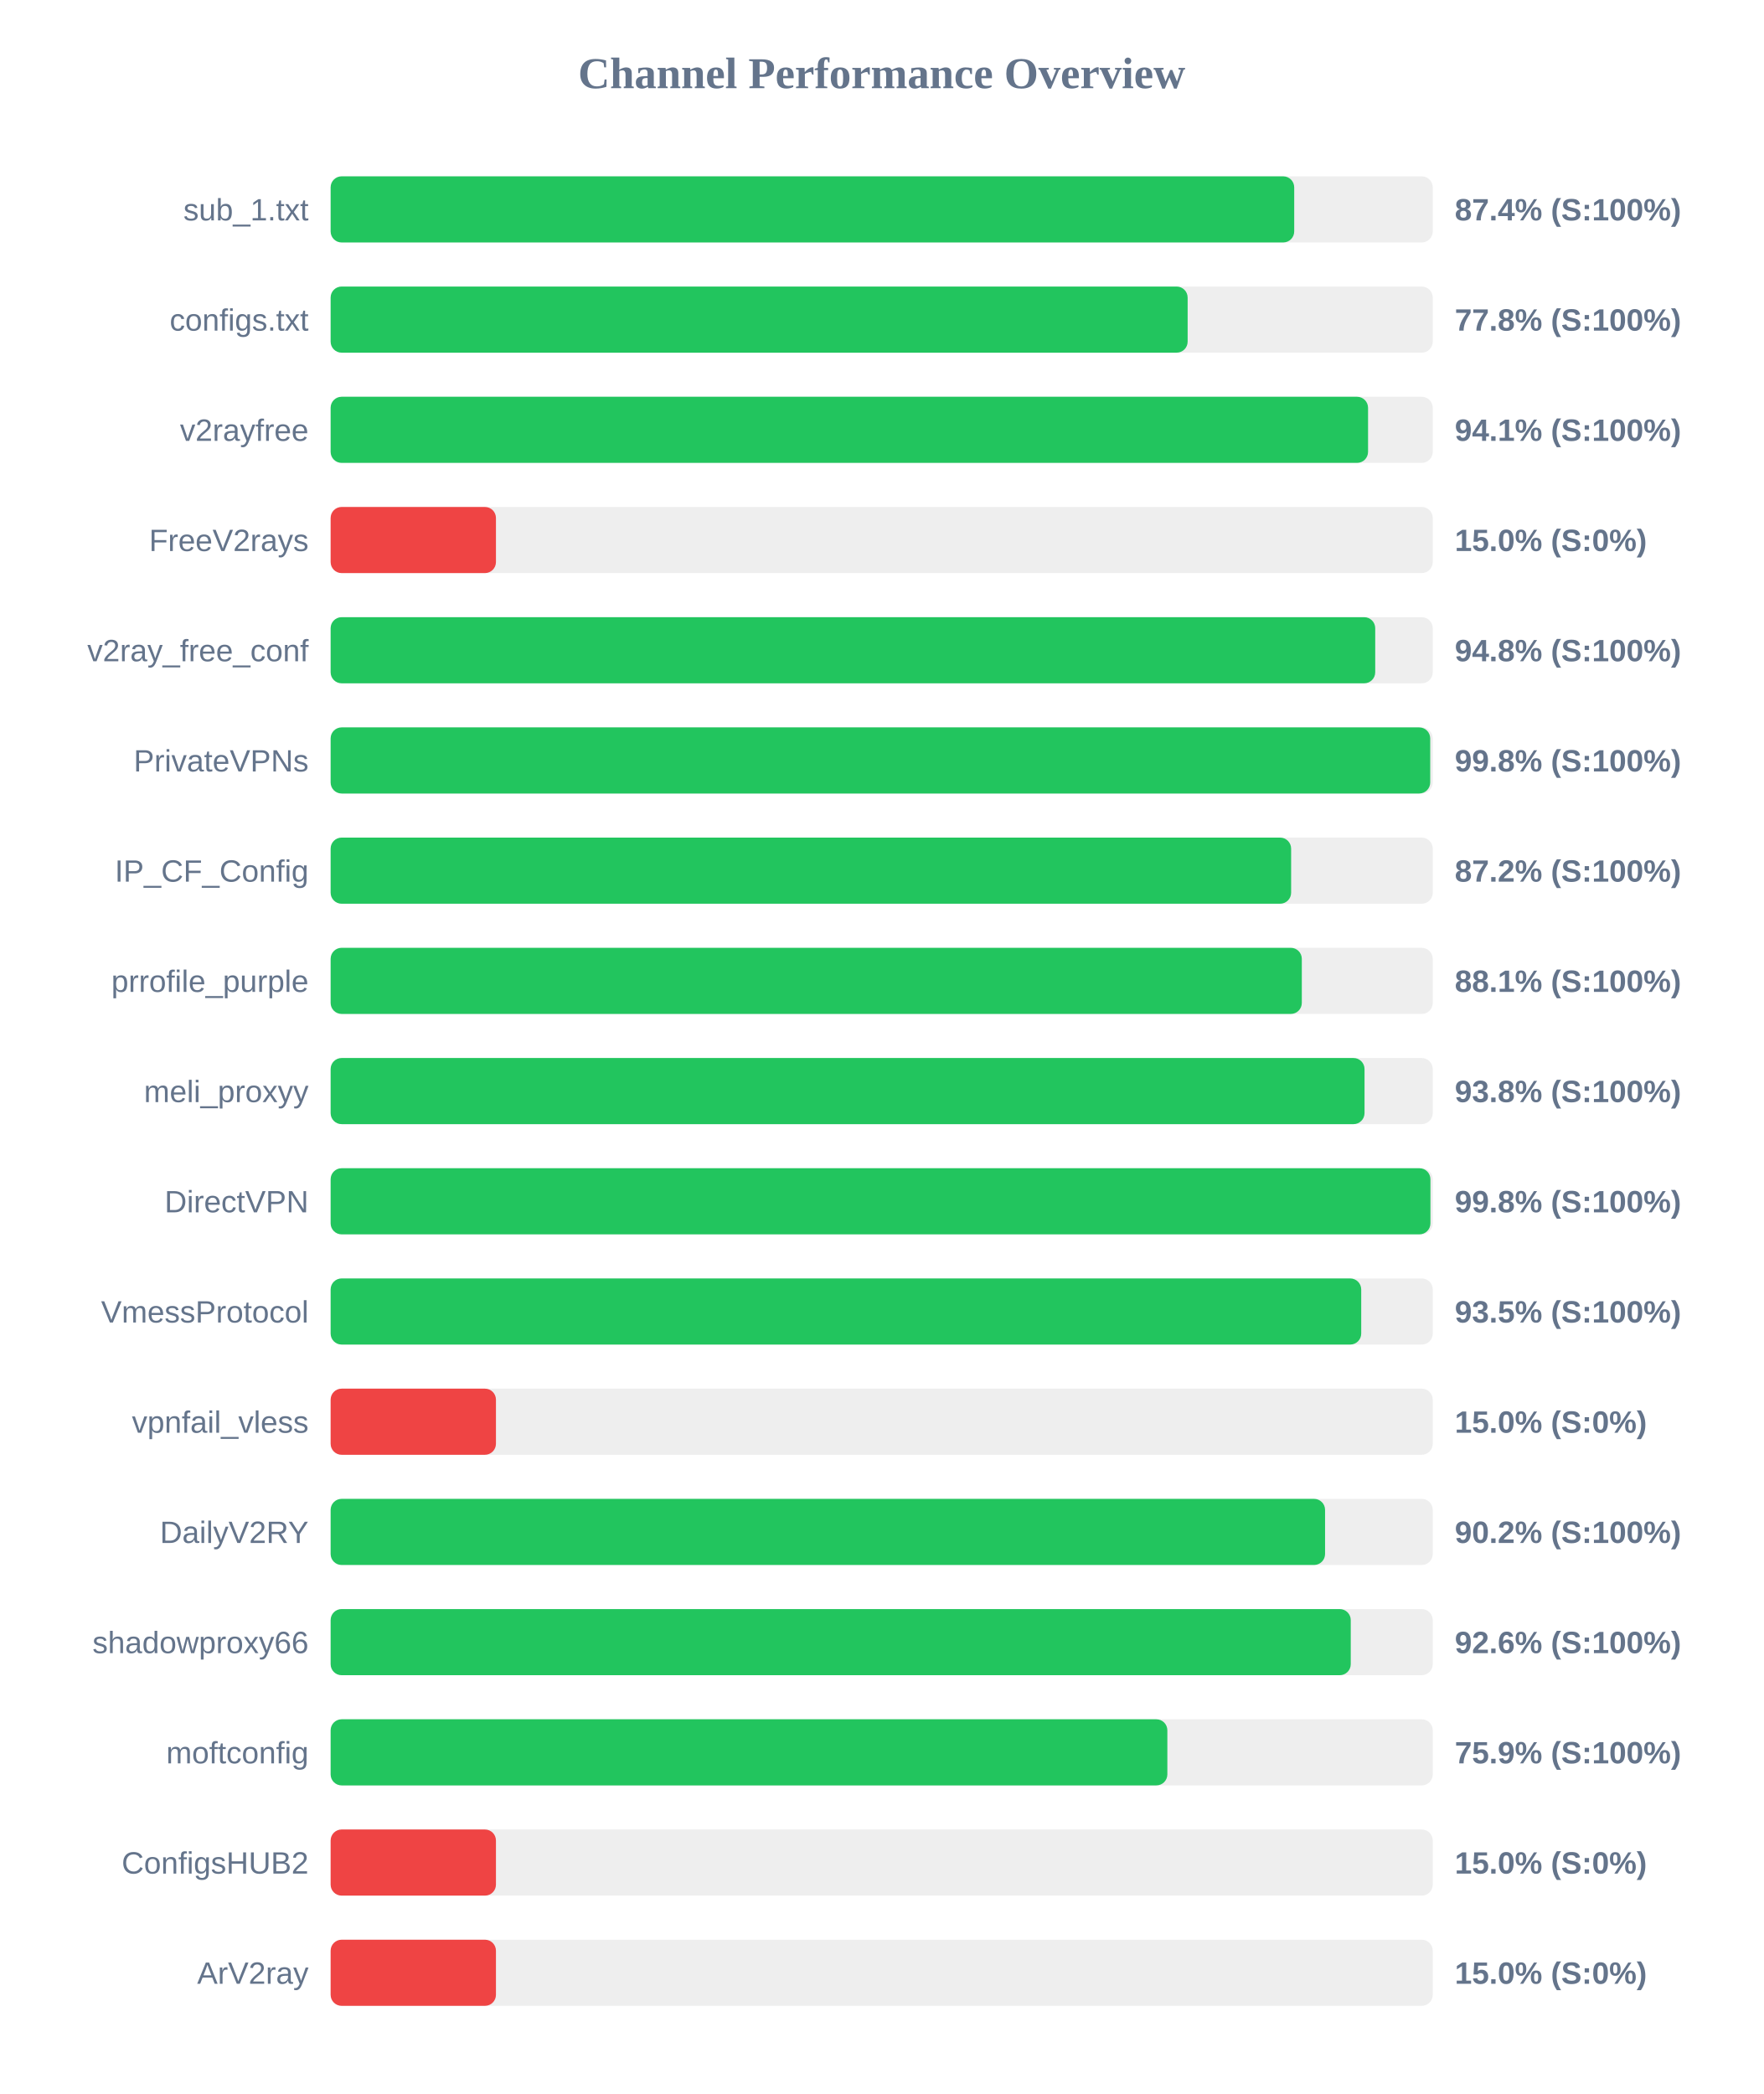
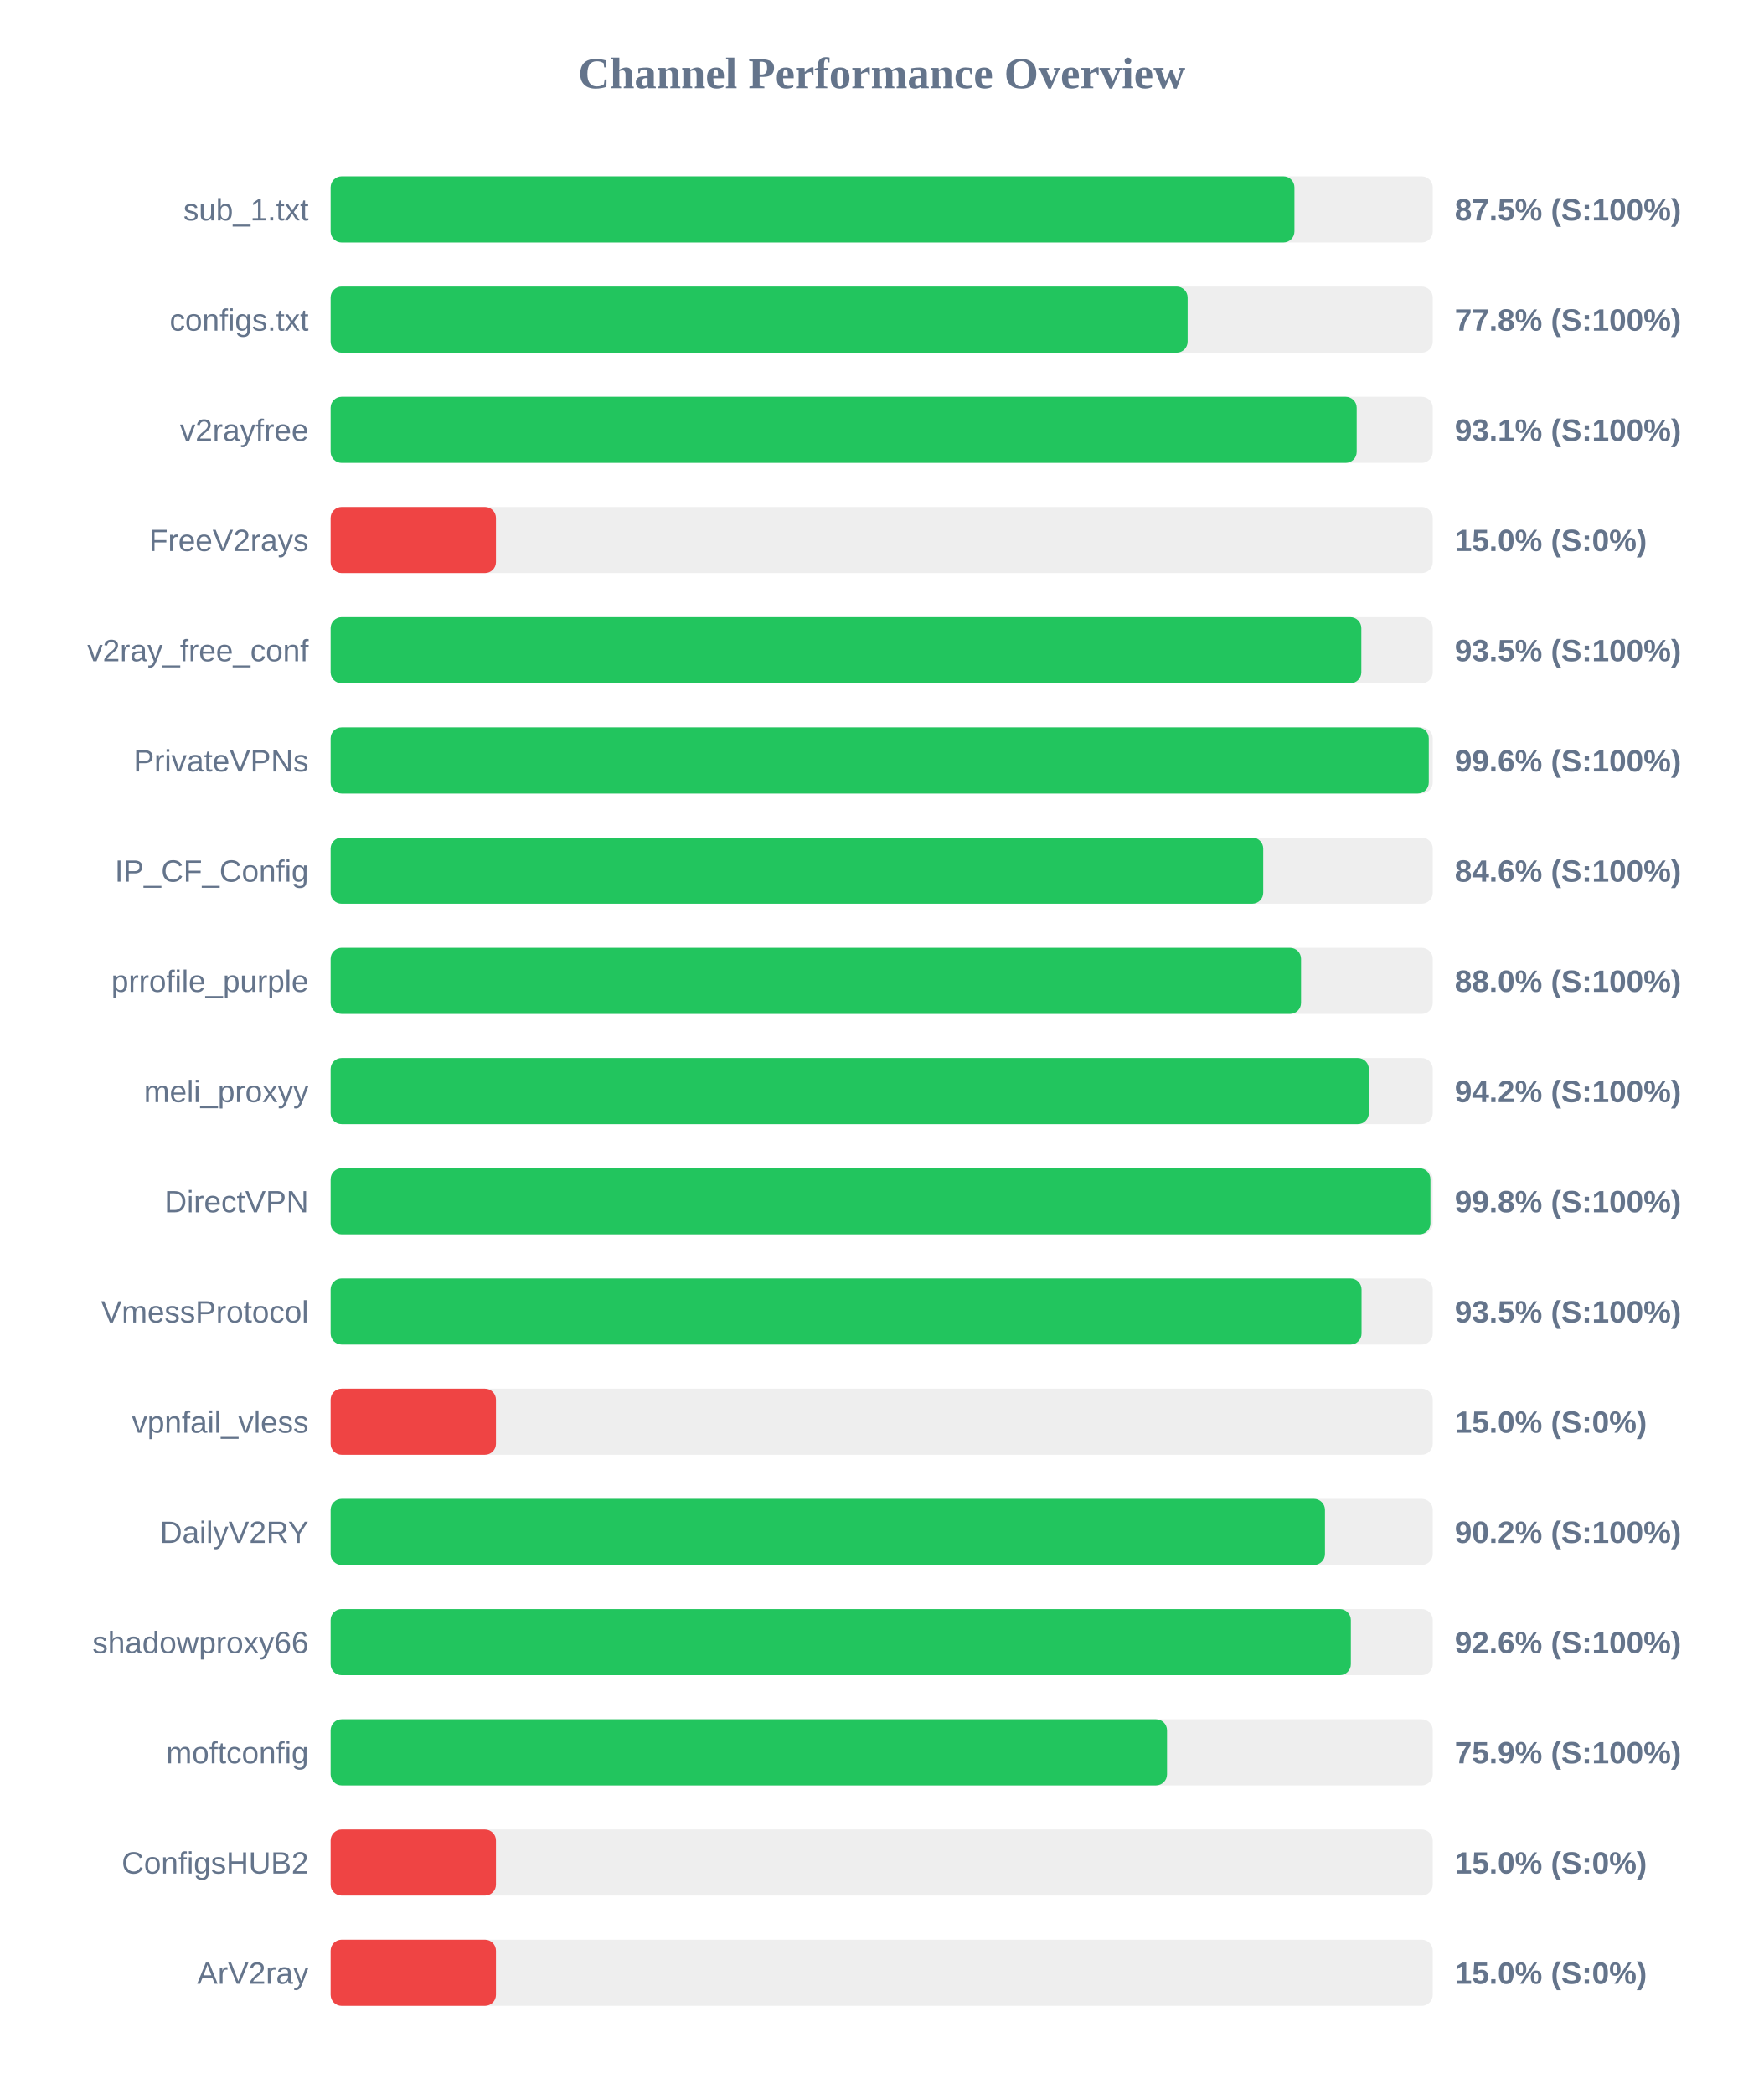
<svg xmlns="http://www.w3.org/2000/svg" width="800" height="950" version="1.1">
  <style>
        .row { font: 14px Arial; fill: #64748b; }
        .score { font: bold 14px Arial; fill: #64748b; }
    </style>
  <text x="400" y="40" text-anchor="middle" font-size="20px" font-weight="bold" fill="#64748b">Channel Performance Overview</text>
  <rect x="150" y="80" width="500" height="30" fill="#eee" rx="5" />
-   <rect x="150" y="80" width="437.15" height="30" fill="#22c55e" rx="5" />
+   <rect x="150" y="80" width="437.25" height="30" fill="#22c55e" rx="5" />
  <text x="140" y="100" text-anchor="end" class="row">sub_1.txt</text>
-   <text x="660" y="100" text-anchor="start" class="score">87.4% (S:100%)</text>
+   <text x="660" y="100" text-anchor="start" class="score">87.5% (S:100%)</text>
  <rect x="150" y="130" width="500" height="30" fill="#eee" rx="5" />
  <rect x="150" y="130" width="388.8" height="30" fill="#22c55e" rx="5" />
  <text x="140" y="150" text-anchor="end" class="row">configs.txt</text>
  <text x="660" y="150" text-anchor="start" class="score">77.8% (S:100%)</text>
  <rect x="150" y="180" width="500" height="30" fill="#eee" rx="5" />
-   <rect x="150" y="180" width="470.65" height="30" fill="#22c55e" rx="5" />
+   <rect x="150" y="180" width="465.5" height="30" fill="#22c55e" rx="5" />
  <text x="140" y="200" text-anchor="end" class="row">v2rayfree</text>
-   <text x="660" y="200" text-anchor="start" class="score">94.1% (S:100%)</text>
+   <text x="660" y="200" text-anchor="start" class="score">93.1% (S:100%)</text>
  <rect x="150" y="230" width="500" height="30" fill="#eee" rx="5" />
  <rect x="150" y="230" width="75.0" height="30" fill="#ef4444" rx="5" />
  <text x="140" y="250" text-anchor="end" class="row">FreeV2rays</text>
  <text x="660" y="250" text-anchor="start" class="score">15.0% (S:0%)</text>
  <rect x="150" y="280" width="500" height="30" fill="#eee" rx="5" />
-   <rect x="150" y="280" width="473.9" height="30" fill="#22c55e" rx="5" />
+   <rect x="150" y="280" width="467.6" height="30" fill="#22c55e" rx="5" />
  <text x="140" y="300" text-anchor="end" class="row">v2ray_free_conf</text>
-   <text x="660" y="300" text-anchor="start" class="score">94.8% (S:100%)</text>
+   <text x="660" y="300" text-anchor="start" class="score">93.5% (S:100%)</text>
  <rect x="150" y="330" width="500" height="30" fill="#eee" rx="5" />
-   <rect x="150" y="330" width="498.85" height="30" fill="#22c55e" rx="5" />
+   <rect x="150" y="330" width="498.2" height="30" fill="#22c55e" rx="5" />
  <text x="140" y="350" text-anchor="end" class="row">PrivateVPNs</text>
-   <text x="660" y="350" text-anchor="start" class="score">99.8% (S:100%)</text>
+   <text x="660" y="350" text-anchor="start" class="score">99.6% (S:100%)</text>
  <rect x="150" y="380" width="500" height="30" fill="#eee" rx="5" />
-   <rect x="150" y="380" width="435.75" height="30" fill="#22c55e" rx="5" />
+   <rect x="150" y="380" width="423.1" height="30" fill="#22c55e" rx="5" />
  <text x="140" y="400" text-anchor="end" class="row">IP_CF_Config</text>
-   <text x="660" y="400" text-anchor="start" class="score">87.2% (S:100%)</text>
+   <text x="660" y="400" text-anchor="start" class="score">84.6% (S:100%)</text>
  <rect x="150" y="430" width="500" height="30" fill="#eee" rx="5" />
-   <rect x="150" y="430" width="440.6" height="30" fill="#22c55e" rx="5" />
+   <rect x="150" y="430" width="440.25" height="30" fill="#22c55e" rx="5" />
  <text x="140" y="450" text-anchor="end" class="row">prrofile_purple</text>
-   <text x="660" y="450" text-anchor="start" class="score">88.1% (S:100%)</text>
+   <text x="660" y="450" text-anchor="start" class="score">88.0% (S:100%)</text>
  <rect x="150" y="480" width="500" height="30" fill="#eee" rx="5" />
-   <rect x="150" y="480" width="469.05" height="30" fill="#22c55e" rx="5" />
+   <rect x="150" y="480" width="471.0" height="30" fill="#22c55e" rx="5" />
  <text x="140" y="500" text-anchor="end" class="row">meli_proxyy</text>
-   <text x="660" y="500" text-anchor="start" class="score">93.8% (S:100%)</text>
+   <text x="660" y="500" text-anchor="start" class="score">94.2% (S:100%)</text>
  <rect x="150" y="530" width="500" height="30" fill="#eee" rx="5" />
  <rect x="150" y="530" width="498.95" height="30" fill="#22c55e" rx="5" />
  <text x="140" y="550" text-anchor="end" class="row">DirectVPN</text>
  <text x="660" y="550" text-anchor="start" class="score">99.8% (S:100%)</text>
  <rect x="150" y="580" width="500" height="30" fill="#eee" rx="5" />
-   <rect x="150" y="580" width="467.55" height="30" fill="#22c55e" rx="5" />
+   <rect x="150" y="580" width="467.7" height="30" fill="#22c55e" rx="5" />
  <text x="140" y="600" text-anchor="end" class="row">VmessProtocol</text>
  <text x="660" y="600" text-anchor="start" class="score">93.5% (S:100%)</text>
  <rect x="150" y="630" width="500" height="30" fill="#eee" rx="5" />
  <rect x="150" y="630" width="75.0" height="30" fill="#ef4444" rx="5" />
  <text x="140" y="650" text-anchor="end" class="row">vpnfail_vless</text>
  <text x="660" y="650" text-anchor="start" class="score">15.0% (S:0%)</text>
  <rect x="150" y="680" width="500" height="30" fill="#eee" rx="5" />
-   <rect x="150" y="680" width="451.15" height="30" fill="#22c55e" rx="5" />
+   <rect x="150" y="680" width="451.1" height="30" fill="#22c55e" rx="5" />
  <text x="140" y="700" text-anchor="end" class="row">DailyV2RY</text>
  <text x="660" y="700" text-anchor="start" class="score">90.2% (S:100%)</text>
  <rect x="150" y="730" width="500" height="30" fill="#eee" rx="5" />
-   <rect x="150" y="730" width="462.8" height="30" fill="#22c55e" rx="5" />
+   <rect x="150" y="730" width="462.85" height="30" fill="#22c55e" rx="5" />
  <text x="140" y="750" text-anchor="end" class="row">shadowproxy66</text>
  <text x="660" y="750" text-anchor="start" class="score">92.6% (S:100%)</text>
  <rect x="150" y="780" width="500" height="30" fill="#eee" rx="5" />
-   <rect x="150" y="780" width="379.6" height="30" fill="#22c55e" rx="5" />
+   <rect x="150" y="780" width="379.45" height="30" fill="#22c55e" rx="5" />
  <text x="140" y="800" text-anchor="end" class="row">moftconfig</text>
  <text x="660" y="800" text-anchor="start" class="score">75.9% (S:100%)</text>
  <rect x="150" y="830" width="500" height="30" fill="#eee" rx="5" />
  <rect x="150" y="830" width="75.0" height="30" fill="#ef4444" rx="5" />
  <text x="140" y="850" text-anchor="end" class="row">ConfigsHUB2</text>
  <text x="660" y="850" text-anchor="start" class="score">15.0% (S:0%)</text>
  <rect x="150" y="880" width="500" height="30" fill="#eee" rx="5" />
  <rect x="150" y="880" width="75.0" height="30" fill="#ef4444" rx="5" />
  <text x="140" y="900" text-anchor="end" class="row">ArV2ray</text>
  <text x="660" y="900" text-anchor="start" class="score">15.0% (S:0%)</text>
</svg>
